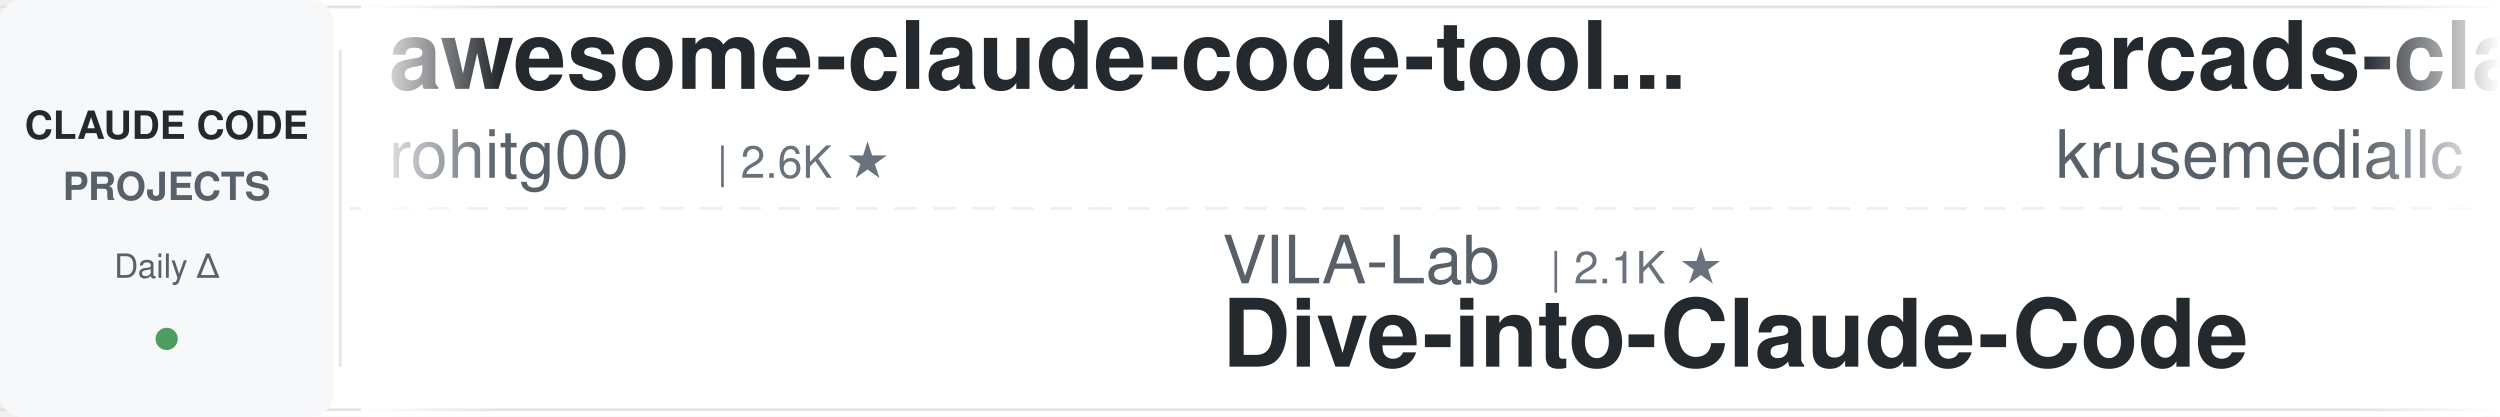
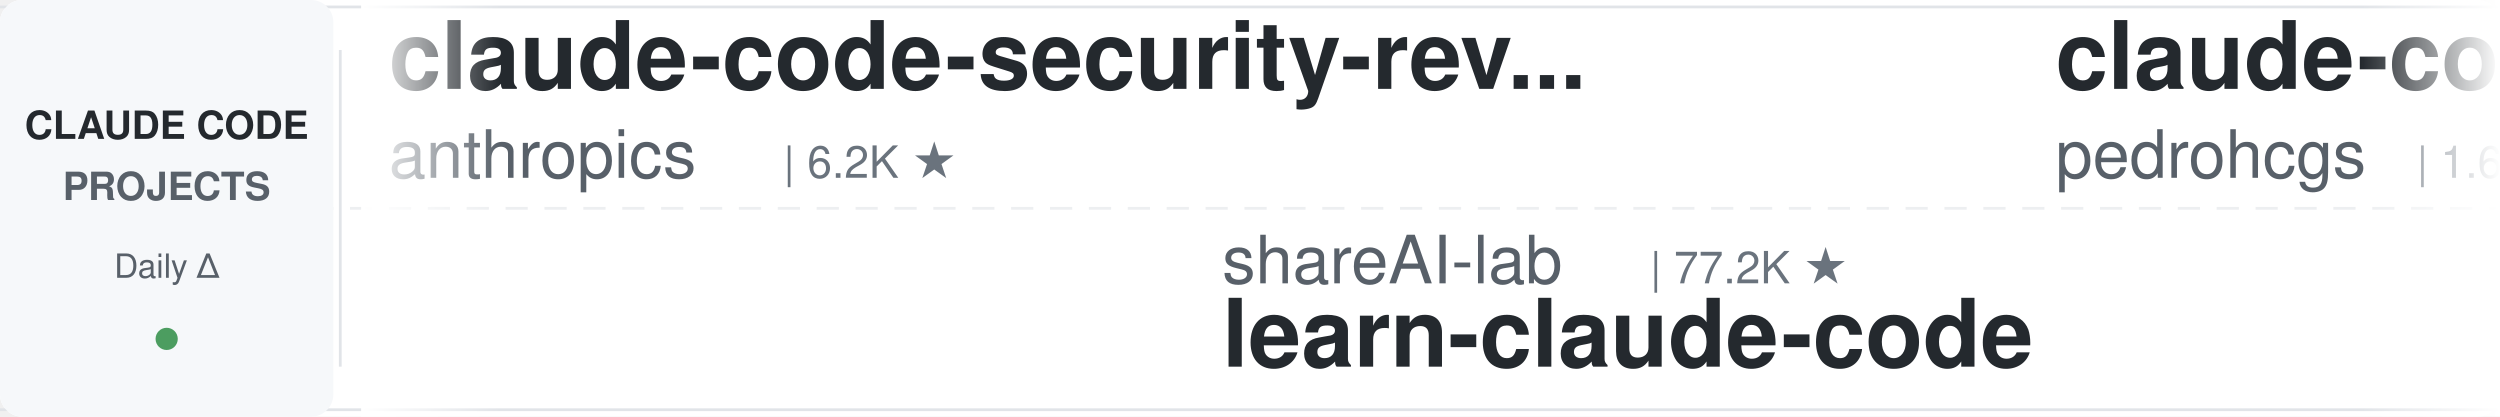
<svg xmlns="http://www.w3.org/2000/svg" width="900" height="150">
  <defs>
    <linearGradient id="leftFade" x1="0%" y1="0%" x2="100%" y2="0%">
      <stop offset="0%" style="stop-color:#ffffff;stop-opacity:1" />
      <stop offset="100%" style="stop-color:#ffffff;stop-opacity:0" />
    </linearGradient>
    <linearGradient id="rightFade" x1="0%" y1="0%" x2="100%" y2="0%">
      <stop offset="0%" style="stop-color:#ffffff;stop-opacity:0" />
      <stop offset="100%" style="stop-color:#ffffff;stop-opacity:1" />
    </linearGradient>
  </defs>
  <rect width="900" height="150" fill="#ffffff" rx="8" />
  <rect x="0" y="2" width="900" height="1" fill="#e1e4e8" />
  <rect x="0" y="147" width="900" height="1" fill="#e1e4e8" />
  <line x1="0" y1="75" x2="900" y2="75" stroke="#e1e4e8" stroke-width="1" stroke-dasharray="8 6" opacity="0.6" />
  <rect x="0" y="0" width="120" height="150" fill="#f6f8fa" rx="8" />
  <text x="60" y="50" font-family="-apple-system, BlinkMacSystemFont, 'Segoe UI', Helvetica, Arial, sans-serif" font-size="14" font-weight="600" fill="#24292e" text-anchor="middle">CLAUDE CODE</text>
  <text x="60" y="72" font-family="-apple-system, BlinkMacSystemFont, 'Segoe UI', Helvetica, Arial, sans-serif" font-size="14" font-weight="600" fill="#586069" text-anchor="middle">PROJECTS</text>
  <text x="60" y="100" font-family="-apple-system, BlinkMacSystemFont, 'Segoe UI', Helvetica, Arial, sans-serif" font-size="12" font-weight="500" fill="#586069" text-anchor="middle">Daily Δ</text>
  <circle cx="60" cy="122" r="4" fill="#22863a" opacity="0.8" />
  <rect x="122" y="18" width="1" height="114" fill="#e1e4e8" />
  <clipPath id="tickerClip">
    <rect x="130" y="0" width="770" height="150" />
  </clipPath>
  <g clip-path="url(#tickerClip)">
    <g id="tickerItems">
      <animateTransform attributeName="transform" attributeType="XML" type="translate" from="0 0" to="-3000 0" dur="54s" repeatCount="indefinite" />
      <g transform="translate(0, 0)">
-         <text x="140" y="32" font-family="-apple-system, BlinkMacSystemFont, 'Segoe UI', Helvetica, Arial, sans-serif" font-size="34" font-weight="600" fill="#24292e">awesome-claude-code-tool...</text>
-         <text x="140" y="64" font-family="-apple-system, BlinkMacSystemFont, 'Segoe UI', Helvetica, Arial, sans-serif" font-size="24" font-weight="400" fill="#586069">rohitg00</text>
-         <text x="258" y="64" font-family="-apple-system, BlinkMacSystemFont, 'Segoe UI', Helvetica, Arial, sans-serif" font-size="16" font-weight="500" fill="#6a737d">| 2.6K ★</text>
+         <text x="140" y="32" font-family="-apple-system, BlinkMacSystemFont, 'Segoe UI', Helvetica, Arial, sans-serif" font-size="34" font-weight="600" fill="#24292e">claude-code-security-rev...</text>
+         <text x="140" y="64" font-family="-apple-system, BlinkMacSystemFont, 'Segoe UI', Helvetica, Arial, sans-serif" font-size="24" font-weight="400" fill="#586069">anthropics</text>
+         <text x="282" y="64" font-family="-apple-system, BlinkMacSystemFont, 'Segoe UI', Helvetica, Arial, sans-serif" font-size="16" font-weight="500" fill="#6a737d">| 6.2K ★</text>
      </g>
      <g transform="translate(300, 0)">
-         <text x="140" y="102" font-family="-apple-system, BlinkMacSystemFont, 'Segoe UI', Helvetica, Arial, sans-serif" font-size="24" font-weight="400" fill="#586069">VILA-Lab</text>
-         <text x="258" y="102" font-family="-apple-system, BlinkMacSystemFont, 'Segoe UI', Helvetica, Arial, sans-serif" font-size="16" font-weight="500" fill="#6a737d">| 2.1K ★</text>
-         <text x="140" y="132" font-family="-apple-system, BlinkMacSystemFont, 'Segoe UI', Helvetica, Arial, sans-serif" font-size="34" font-weight="600" fill="#24292e">Dive-into-Claude-Code</text>
+         <text x="140" y="102" font-family="-apple-system, BlinkMacSystemFont, 'Segoe UI', Helvetica, Arial, sans-serif" font-size="24" font-weight="400" fill="#586069">shareAI-lab</text>
+         <text x="294" y="102" font-family="-apple-system, BlinkMacSystemFont, 'Segoe UI', Helvetica, Arial, sans-serif" font-size="16" font-weight="500" fill="#6a737d">| 77.2K ★</text>
+         <text x="140" y="132" font-family="-apple-system, BlinkMacSystemFont, 'Segoe UI', Helvetica, Arial, sans-serif" font-size="34" font-weight="600" fill="#24292e">learn-claude-code</text>
      </g>
      <g transform="translate(600, 0)">
-         <text x="140" y="32" font-family="-apple-system, BlinkMacSystemFont, 'Segoe UI', Helvetica, Arial, sans-serif" font-size="34" font-weight="600" fill="#24292e">arcads-claude-code</text>
-         <text x="140" y="64" font-family="-apple-system, BlinkMacSystemFont, 'Segoe UI', Helvetica, Arial, sans-serif" font-size="24" font-weight="400" fill="#586069">krusemediallc</text>
-         <text x="318" y="64" font-family="-apple-system, BlinkMacSystemFont, 'Segoe UI', Helvetica, Arial, sans-serif" font-size="16" font-weight="500" fill="#6a737d">| 1.5K ★</text>
+         <text x="140" y="32" font-family="-apple-system, BlinkMacSystemFont, 'Segoe UI', Helvetica, Arial, sans-serif" font-size="34" font-weight="600" fill="#24292e">claude-code-my-workflow</text>
+         <text x="140" y="64" font-family="-apple-system, BlinkMacSystemFont, 'Segoe UI', Helvetica, Arial, sans-serif" font-size="24" font-weight="400" fill="#586069">pedrohcgs</text>
+         <text x="270" y="64" font-family="-apple-system, BlinkMacSystemFont, 'Segoe UI', Helvetica, Arial, sans-serif" font-size="16" font-weight="500" fill="#6a737d">| 1.6K ★</text>
      </g>
      <g transform="translate(900, 0)">
-         <text x="140" y="102" font-family="-apple-system, BlinkMacSystemFont, 'Segoe UI', Helvetica, Arial, sans-serif" font-size="24" font-weight="400" fill="#586069">VoltAgent</text>
-         <text x="270" y="102" font-family="-apple-system, BlinkMacSystemFont, 'Segoe UI', Helvetica, Arial, sans-serif" font-size="16" font-weight="500" fill="#6a737d">| 25.2K ★</text>
-         <text x="140" y="132" font-family="-apple-system, BlinkMacSystemFont, 'Segoe UI', Helvetica, Arial, sans-serif" font-size="34" font-weight="600" fill="#24292e">awesome-claude-code-suba...</text>
+         <text x="140" y="102" font-family="-apple-system, BlinkMacSystemFont, 'Segoe UI', Helvetica, Arial, sans-serif" font-size="24" font-weight="400" fill="#586069">nicedreamzapp</text>
+         <text x="318" y="102" font-family="-apple-system, BlinkMacSystemFont, 'Segoe UI', Helvetica, Arial, sans-serif" font-size="16" font-weight="500" fill="#6a737d">| 3.3K ★</text>
+         <text x="140" y="132" font-family="-apple-system, BlinkMacSystemFont, 'Segoe UI', Helvetica, Arial, sans-serif" font-size="34" font-weight="600" fill="#24292e">claude-code-local</text>
      </g>
      <g transform="translate(1200, 0)">
-         <text x="140" y="32" font-family="-apple-system, BlinkMacSystemFont, 'Segoe UI', Helvetica, Arial, sans-serif" font-size="34" font-weight="600" fill="#24292e">claude-code-source</text>
-         <text x="140" y="64" font-family="-apple-system, BlinkMacSystemFont, 'Segoe UI', Helvetica, Arial, sans-serif" font-size="24" font-weight="400" fill="#586069">AprilNEA</text>
-         <text x="258" y="64" font-family="-apple-system, BlinkMacSystemFont, 'Segoe UI', Helvetica, Arial, sans-serif" font-size="16" font-weight="500" fill="#6a737d">| 391 ★</text>
+         <text x="140" y="32" font-family="-apple-system, BlinkMacSystemFont, 'Segoe UI', Helvetica, Arial, sans-serif" font-size="34" font-weight="600" fill="#24292e">claude-code-book</text>
+         <text x="140" y="64" font-family="-apple-system, BlinkMacSystemFont, 'Segoe UI', Helvetica, Arial, sans-serif" font-size="24" font-weight="400" fill="#586069">lintsinghua</text>
+         <text x="294" y="64" font-family="-apple-system, BlinkMacSystemFont, 'Segoe UI', Helvetica, Arial, sans-serif" font-size="16" font-weight="500" fill="#6a737d">| 4.3K ★</text>
      </g>
      <g transform="translate(1500, 0)">
-         <text x="140" y="102" font-family="-apple-system, BlinkMacSystemFont, 'Segoe UI', Helvetica, Arial, sans-serif" font-size="24" font-weight="400" fill="#586069">fuergaosi233</text>
-         <text x="306" y="102" font-family="-apple-system, BlinkMacSystemFont, 'Segoe UI', Helvetica, Arial, sans-serif" font-size="16" font-weight="500" fill="#6a737d">| 2.8K ★</text>
-         <text x="140" y="132" font-family="-apple-system, BlinkMacSystemFont, 'Segoe UI', Helvetica, Arial, sans-serif" font-size="34" font-weight="600" fill="#24292e">claude-code-proxy</text>
+         <text x="140" y="102" font-family="-apple-system, BlinkMacSystemFont, 'Segoe UI', Helvetica, Arial, sans-serif" font-size="24" font-weight="400" fill="#586069">disler</text>
+         <text x="234" y="102" font-family="-apple-system, BlinkMacSystemFont, 'Segoe UI', Helvetica, Arial, sans-serif" font-size="16" font-weight="500" fill="#6a737d">| 3.9K ★</text>
+         <text x="140" y="132" font-family="-apple-system, BlinkMacSystemFont, 'Segoe UI', Helvetica, Arial, sans-serif" font-size="34" font-weight="600" fill="#24292e">claude-code-hooks-master...</text>
      </g>
      <g transform="translate(1800, 0)">
-         <text x="140" y="32" font-family="-apple-system, BlinkMacSystemFont, 'Segoe UI', Helvetica, Arial, sans-serif" font-size="34" font-weight="600" fill="#24292e">pi-vs-claude-code</text>
-         <text x="140" y="64" font-family="-apple-system, BlinkMacSystemFont, 'Segoe UI', Helvetica, Arial, sans-serif" font-size="24" font-weight="400" fill="#586069">disler</text>
-         <text x="234" y="64" font-family="-apple-system, BlinkMacSystemFont, 'Segoe UI', Helvetica, Arial, sans-serif" font-size="16" font-weight="500" fill="#6a737d">| 1.7K ★</text>
+         <text x="140" y="32" font-family="-apple-system, BlinkMacSystemFont, 'Segoe UI', Helvetica, Arial, sans-serif" font-size="34" font-weight="600" fill="#24292e">claude-code-rust</text>
+         <text x="140" y="64" font-family="-apple-system, BlinkMacSystemFont, 'Segoe UI', Helvetica, Arial, sans-serif" font-size="24" font-weight="400" fill="#586069">lorryjovens-hub</text>
+         <text x="342" y="64" font-family="-apple-system, BlinkMacSystemFont, 'Segoe UI', Helvetica, Arial, sans-serif" font-size="16" font-weight="500" fill="#6a737d">| 1.7K ★</text>
      </g>
      <g transform="translate(2100, 0)">
-         <text x="140" y="102" font-family="-apple-system, BlinkMacSystemFont, 'Segoe UI', Helvetica, Arial, sans-serif" font-size="24" font-weight="400" fill="#586069">anthropics</text>
-         <text x="282" y="102" font-family="-apple-system, BlinkMacSystemFont, 'Segoe UI', Helvetica, Arial, sans-serif" font-size="16" font-weight="500" fill="#6a737d">| 985 ★</text>
-         <text x="140" y="132" font-family="-apple-system, BlinkMacSystemFont, 'Segoe UI', Helvetica, Arial, sans-serif" font-size="34" font-weight="600" fill="#24292e">claude-code-base-action</text>
+         <text x="140" y="102" font-family="-apple-system, BlinkMacSystemFont, 'Segoe UI', Helvetica, Arial, sans-serif" font-size="24" font-weight="400" fill="#586069">asgeirtj</text>
+         <text x="258" y="102" font-family="-apple-system, BlinkMacSystemFont, 'Segoe UI', Helvetica, Arial, sans-serif" font-size="16" font-weight="500" fill="#6a737d">| 67.7K ★</text>
+         <text x="140" y="132" font-family="-apple-system, BlinkMacSystemFont, 'Segoe UI', Helvetica, Arial, sans-serif" font-size="34" font-weight="600" fill="#24292e">system_prompts_leaks</text>
      </g>
      <g transform="translate(2400, 0)">
        <text x="140" y="32" font-family="-apple-system, BlinkMacSystemFont, 'Segoe UI', Helvetica, Arial, sans-serif" font-size="34" font-weight="600" fill="#24292e">my-claude-code-setup</text>
        <text x="140" y="64" font-family="-apple-system, BlinkMacSystemFont, 'Segoe UI', Helvetica, Arial, sans-serif" font-size="24" font-weight="400" fill="#586069">centminmod</text>
        <text x="282" y="64" font-family="-apple-system, BlinkMacSystemFont, 'Segoe UI', Helvetica, Arial, sans-serif" font-size="16" font-weight="500" fill="#6a737d">| 2.6K ★</text>
      </g>
      <g transform="translate(2700, 0)">
-         <text x="140" y="102" font-family="-apple-system, BlinkMacSystemFont, 'Segoe UI', Helvetica, Arial, sans-serif" font-size="24" font-weight="400" fill="#586069">diet103</text>
-         <text x="246" y="102" font-family="-apple-system, BlinkMacSystemFont, 'Segoe UI', Helvetica, Arial, sans-serif" font-size="16" font-weight="500" fill="#6a737d">| 10.0K ★</text>
-         <text x="140" y="132" font-family="-apple-system, BlinkMacSystemFont, 'Segoe UI', Helvetica, Arial, sans-serif" font-size="34" font-weight="600" fill="#24292e">claude-code-infrastructu...</text>
+         <text x="140" y="102" font-family="-apple-system, BlinkMacSystemFont, 'Segoe UI', Helvetica, Arial, sans-serif" font-size="24" font-weight="400" fill="#586069">Yuyz0112</text>
+         <text x="258" y="102" font-family="-apple-system, BlinkMacSystemFont, 'Segoe UI', Helvetica, Arial, sans-serif" font-size="16" font-weight="500" fill="#6a737d">| 2.4K ★</text>
+         <text x="140" y="132" font-family="-apple-system, BlinkMacSystemFont, 'Segoe UI', Helvetica, Arial, sans-serif" font-size="34" font-weight="600" fill="#24292e">claude-code-reverse</text>
      </g>
      <g transform="translate(3000, 0)">
-         <text x="140" y="32" font-family="-apple-system, BlinkMacSystemFont, 'Segoe UI', Helvetica, Arial, sans-serif" font-size="34" font-weight="600" fill="#24292e">awesome-claude-code-tool...</text>
-         <text x="140" y="64" font-family="-apple-system, BlinkMacSystemFont, 'Segoe UI', Helvetica, Arial, sans-serif" font-size="24" font-weight="400" fill="#586069">rohitg00</text>
-         <text x="258" y="64" font-family="-apple-system, BlinkMacSystemFont, 'Segoe UI', Helvetica, Arial, sans-serif" font-size="16" font-weight="500" fill="#6a737d">| 2.6K ★</text>
+         <text x="140" y="32" font-family="-apple-system, BlinkMacSystemFont, 'Segoe UI', Helvetica, Arial, sans-serif" font-size="34" font-weight="600" fill="#24292e">claude-code-security-rev...</text>
+         <text x="140" y="64" font-family="-apple-system, BlinkMacSystemFont, 'Segoe UI', Helvetica, Arial, sans-serif" font-size="24" font-weight="400" fill="#586069">anthropics</text>
+         <text x="282" y="64" font-family="-apple-system, BlinkMacSystemFont, 'Segoe UI', Helvetica, Arial, sans-serif" font-size="16" font-weight="500" fill="#6a737d">| 6.2K ★</text>
      </g>
      <g transform="translate(3300, 0)">
-         <text x="140" y="102" font-family="-apple-system, BlinkMacSystemFont, 'Segoe UI', Helvetica, Arial, sans-serif" font-size="24" font-weight="400" fill="#586069">VILA-Lab</text>
-         <text x="258" y="102" font-family="-apple-system, BlinkMacSystemFont, 'Segoe UI', Helvetica, Arial, sans-serif" font-size="16" font-weight="500" fill="#6a737d">| 2.1K ★</text>
-         <text x="140" y="132" font-family="-apple-system, BlinkMacSystemFont, 'Segoe UI', Helvetica, Arial, sans-serif" font-size="34" font-weight="600" fill="#24292e">Dive-into-Claude-Code</text>
+         <text x="140" y="102" font-family="-apple-system, BlinkMacSystemFont, 'Segoe UI', Helvetica, Arial, sans-serif" font-size="24" font-weight="400" fill="#586069">shareAI-lab</text>
+         <text x="294" y="102" font-family="-apple-system, BlinkMacSystemFont, 'Segoe UI', Helvetica, Arial, sans-serif" font-size="16" font-weight="500" fill="#6a737d">| 77.2K ★</text>
+         <text x="140" y="132" font-family="-apple-system, BlinkMacSystemFont, 'Segoe UI', Helvetica, Arial, sans-serif" font-size="34" font-weight="600" fill="#24292e">learn-claude-code</text>
      </g>
      <g transform="translate(3600, 0)">
-         <text x="140" y="32" font-family="-apple-system, BlinkMacSystemFont, 'Segoe UI', Helvetica, Arial, sans-serif" font-size="34" font-weight="600" fill="#24292e">arcads-claude-code</text>
-         <text x="140" y="64" font-family="-apple-system, BlinkMacSystemFont, 'Segoe UI', Helvetica, Arial, sans-serif" font-size="24" font-weight="400" fill="#586069">krusemediallc</text>
-         <text x="318" y="64" font-family="-apple-system, BlinkMacSystemFont, 'Segoe UI', Helvetica, Arial, sans-serif" font-size="16" font-weight="500" fill="#6a737d">| 1.5K ★</text>
+         <text x="140" y="32" font-family="-apple-system, BlinkMacSystemFont, 'Segoe UI', Helvetica, Arial, sans-serif" font-size="34" font-weight="600" fill="#24292e">claude-code-my-workflow</text>
+         <text x="140" y="64" font-family="-apple-system, BlinkMacSystemFont, 'Segoe UI', Helvetica, Arial, sans-serif" font-size="24" font-weight="400" fill="#586069">pedrohcgs</text>
+         <text x="270" y="64" font-family="-apple-system, BlinkMacSystemFont, 'Segoe UI', Helvetica, Arial, sans-serif" font-size="16" font-weight="500" fill="#6a737d">| 1.6K ★</text>
      </g>
      <g transform="translate(3900, 0)">
-         <text x="140" y="102" font-family="-apple-system, BlinkMacSystemFont, 'Segoe UI', Helvetica, Arial, sans-serif" font-size="24" font-weight="400" fill="#586069">VoltAgent</text>
-         <text x="270" y="102" font-family="-apple-system, BlinkMacSystemFont, 'Segoe UI', Helvetica, Arial, sans-serif" font-size="16" font-weight="500" fill="#6a737d">| 25.2K ★</text>
-         <text x="140" y="132" font-family="-apple-system, BlinkMacSystemFont, 'Segoe UI', Helvetica, Arial, sans-serif" font-size="34" font-weight="600" fill="#24292e">awesome-claude-code-suba...</text>
+         <text x="140" y="102" font-family="-apple-system, BlinkMacSystemFont, 'Segoe UI', Helvetica, Arial, sans-serif" font-size="24" font-weight="400" fill="#586069">nicedreamzapp</text>
+         <text x="318" y="102" font-family="-apple-system, BlinkMacSystemFont, 'Segoe UI', Helvetica, Arial, sans-serif" font-size="16" font-weight="500" fill="#6a737d">| 3.3K ★</text>
+         <text x="140" y="132" font-family="-apple-system, BlinkMacSystemFont, 'Segoe UI', Helvetica, Arial, sans-serif" font-size="34" font-weight="600" fill="#24292e">claude-code-local</text>
      </g>
    </g>
  </g>
  <rect x="130" y="0" width="50" height="150" fill="url(#leftFade)" />
  <rect x="850" y="0" width="50" height="150" fill="url(#rightFade)" />
</svg>
